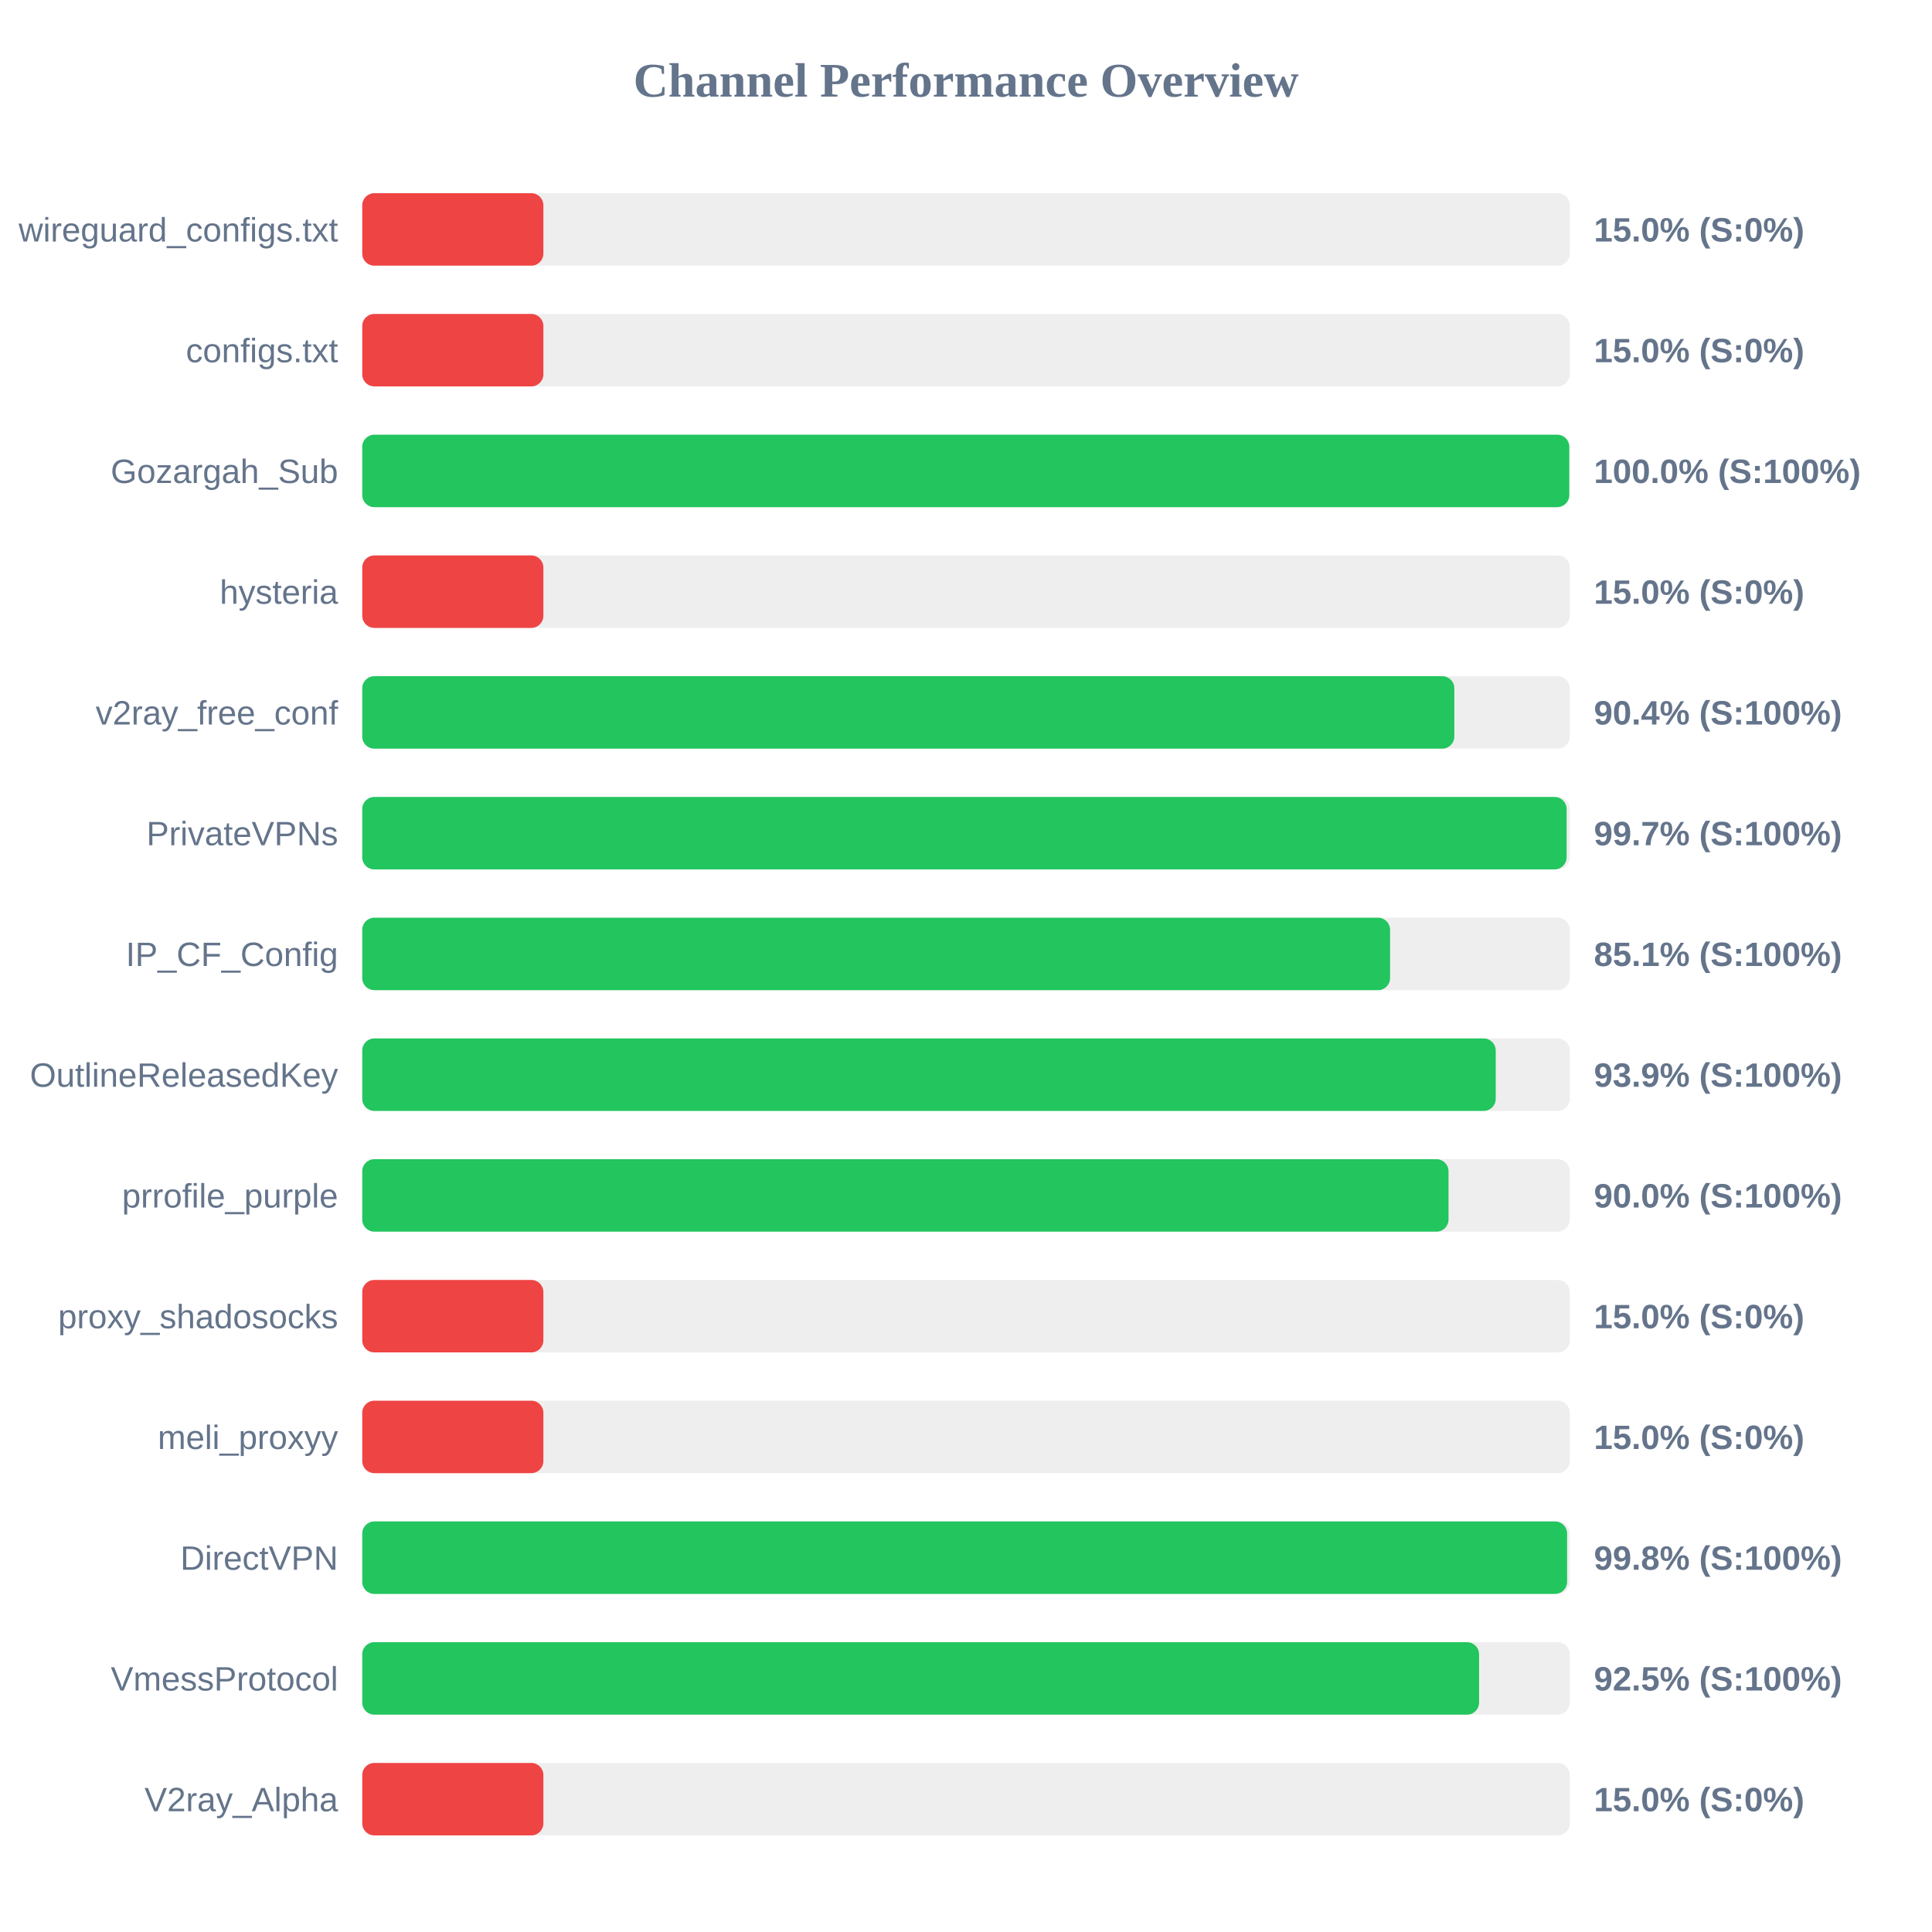
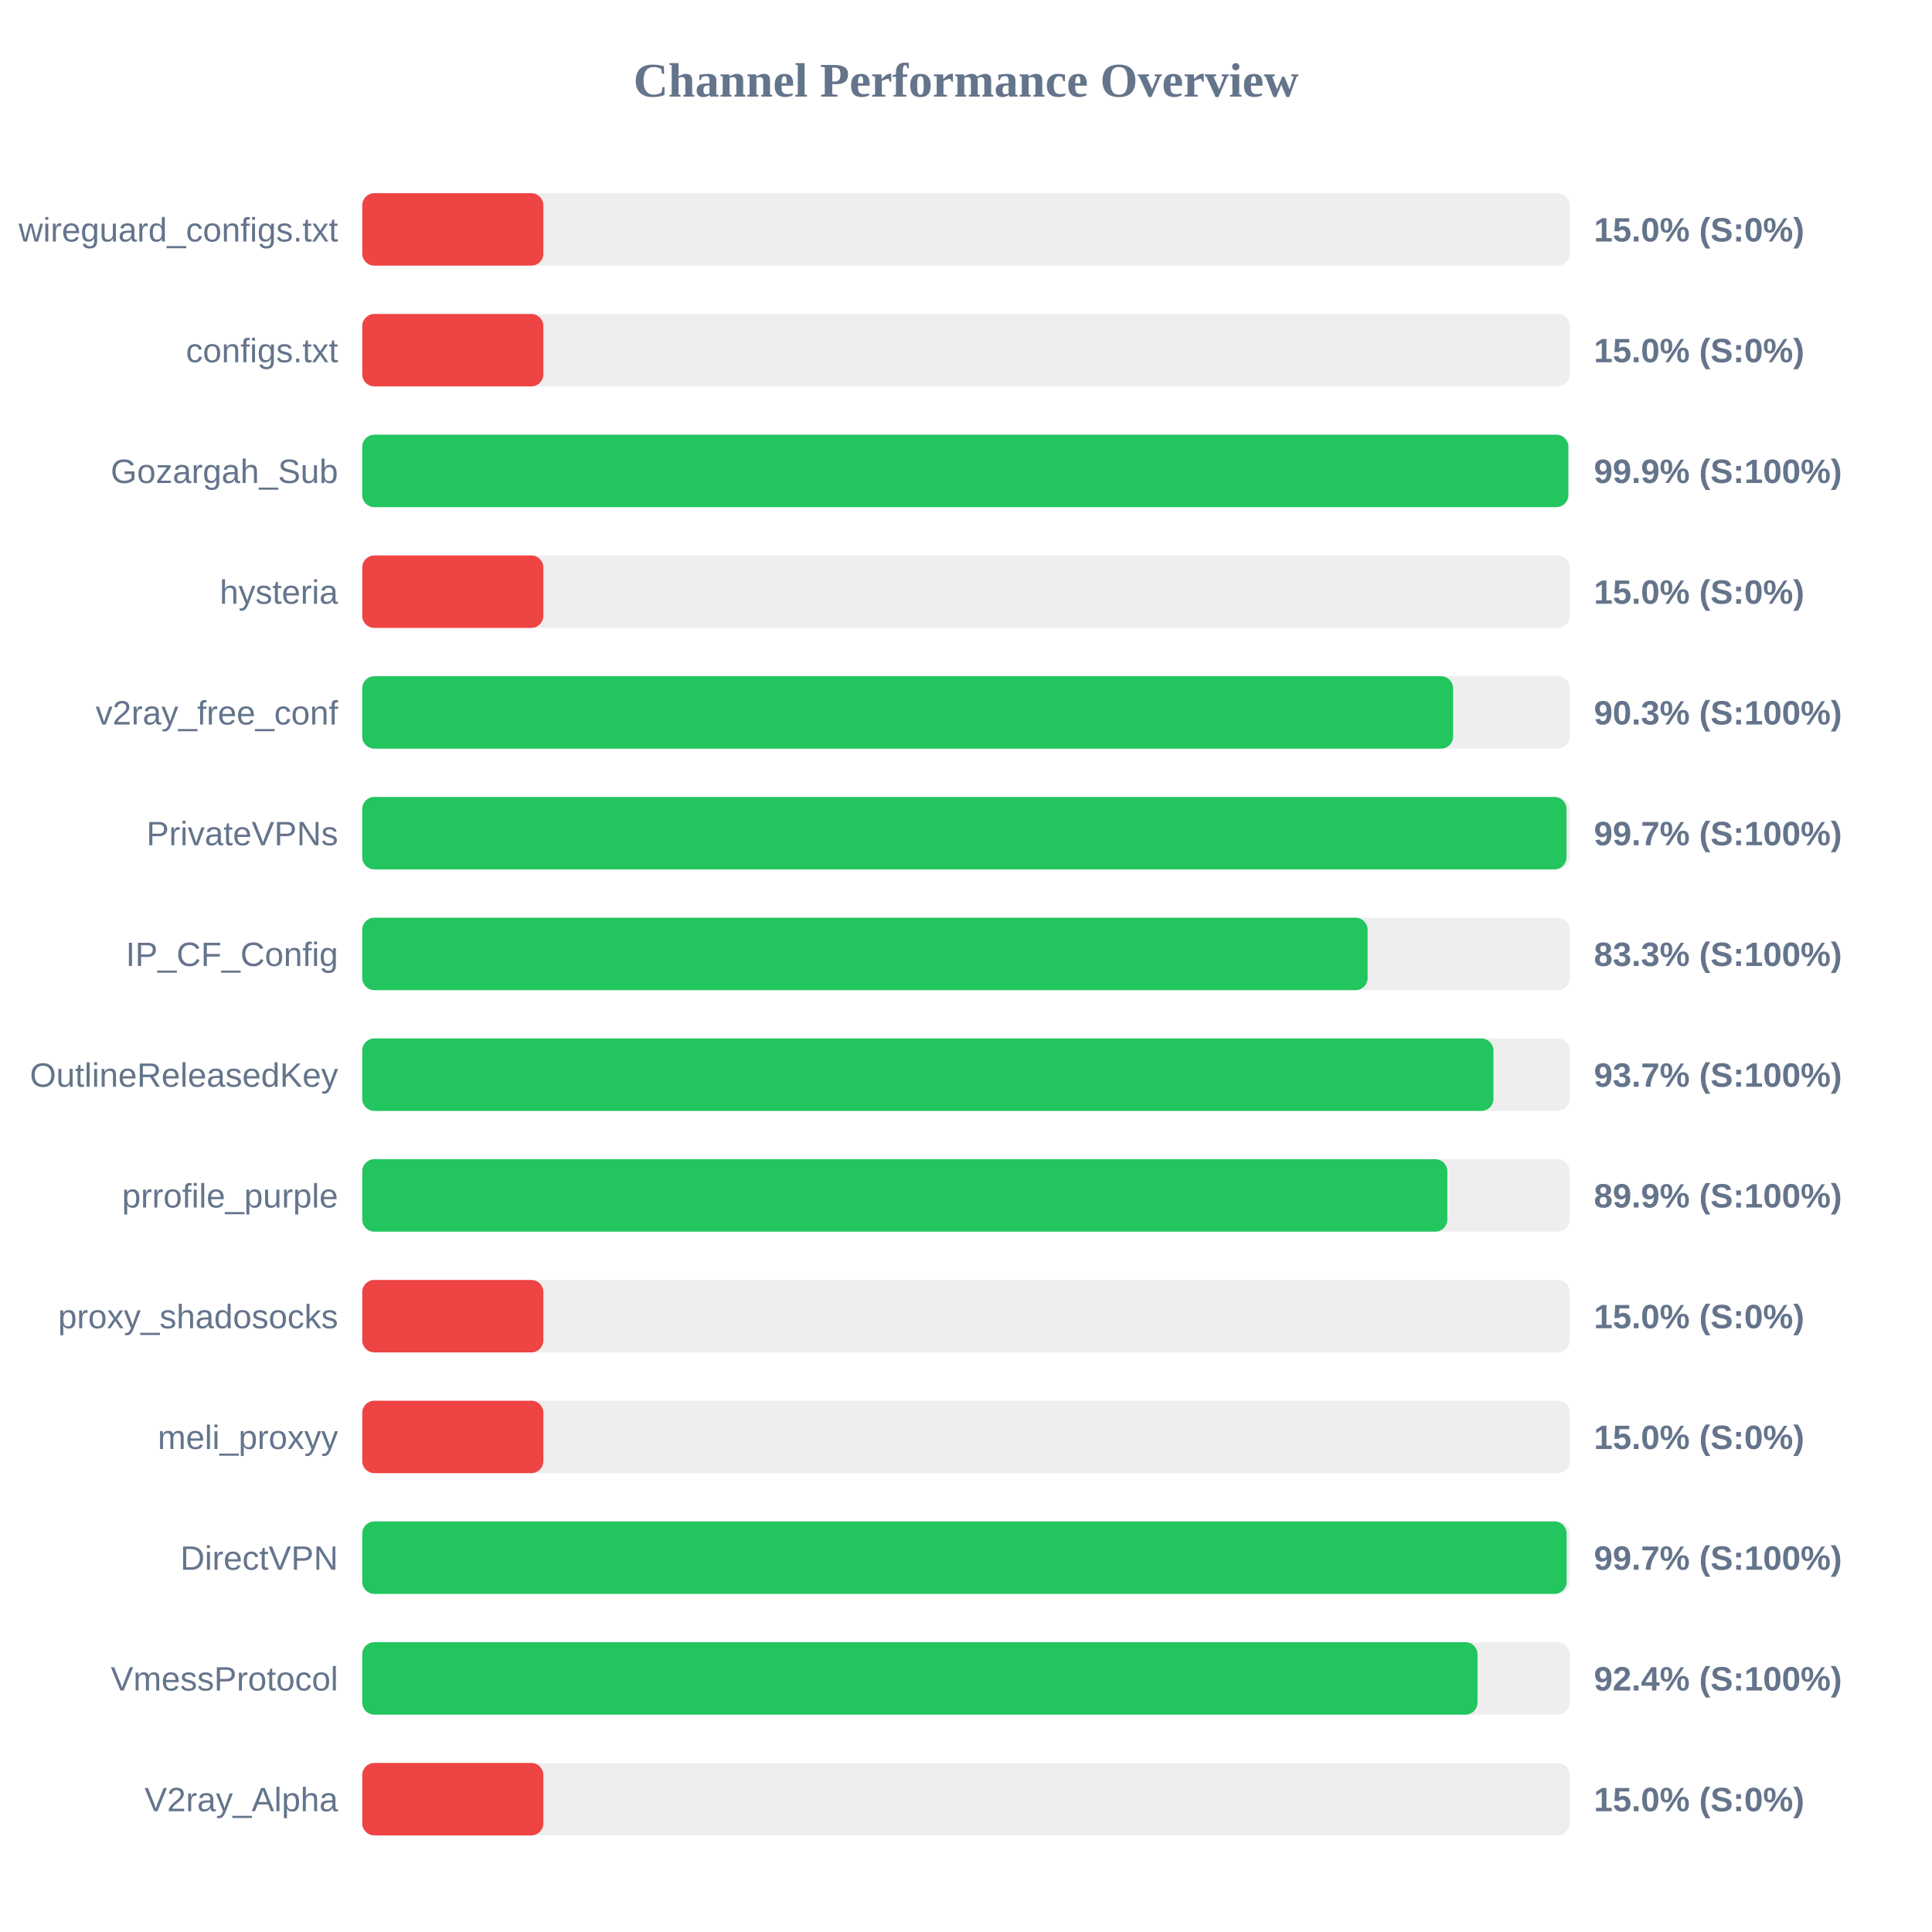
<svg xmlns="http://www.w3.org/2000/svg" width="800" height="800" version="1.1">
  <style>
        .row { font: 14px Arial; fill: #64748b; }
        .score { font: bold 14px Arial; fill: #64748b; }
    </style>
  <text x="400" y="40" text-anchor="middle" font-size="20px" font-weight="bold" fill="#64748b">Channel Performance Overview</text>
  <rect x="150" y="80" width="500" height="30" fill="#eee" rx="5" />
  <rect x="150" y="80" width="75.0" height="30" fill="#ef4444" rx="5" />
  <text x="140" y="100" text-anchor="end" class="row">wireguard_configs.txt</text>
  <text x="660" y="100" text-anchor="start" class="score">15.0% (S:0%)</text>
  <rect x="150" y="130" width="500" height="30" fill="#eee" rx="5" />
  <rect x="150" y="130" width="75.0" height="30" fill="#ef4444" rx="5" />
  <text x="140" y="150" text-anchor="end" class="row">configs.txt</text>
  <text x="660" y="150" text-anchor="start" class="score">15.0% (S:0%)</text>
  <rect x="150" y="180" width="500" height="30" fill="#eee" rx="5" />
-   <rect x="150" y="180" width="499.8" height="30" fill="#22c55e" rx="5" />
+   <rect x="150" y="180" width="499.4" height="30" fill="#22c55e" rx="5" />
  <text x="140" y="200" text-anchor="end" class="row">Gozargah_Sub</text>
-   <text x="660" y="200" text-anchor="start" class="score">100.0% (S:100%)</text>
+   <text x="660" y="200" text-anchor="start" class="score">99.9% (S:100%)</text>
  <rect x="150" y="230" width="500" height="30" fill="#eee" rx="5" />
  <rect x="150" y="230" width="75.0" height="30" fill="#ef4444" rx="5" />
  <text x="140" y="250" text-anchor="end" class="row">hysteria</text>
  <text x="660" y="250" text-anchor="start" class="score">15.0% (S:0%)</text>
  <rect x="150" y="280" width="500" height="30" fill="#eee" rx="5" />
-   <rect x="150" y="280" width="452.2" height="30" fill="#22c55e" rx="5" />
+   <rect x="150" y="280" width="451.7" height="30" fill="#22c55e" rx="5" />
  <text x="140" y="300" text-anchor="end" class="row">v2ray_free_conf</text>
-   <text x="660" y="300" text-anchor="start" class="score">90.4% (S:100%)</text>
+   <text x="660" y="300" text-anchor="start" class="score">90.3% (S:100%)</text>
  <rect x="150" y="330" width="500" height="30" fill="#eee" rx="5" />
-   <rect x="150" y="330" width="498.7" height="30" fill="#22c55e" rx="5" />
+   <rect x="150" y="330" width="498.65" height="30" fill="#22c55e" rx="5" />
  <text x="140" y="350" text-anchor="end" class="row">PrivateVPNs</text>
  <text x="660" y="350" text-anchor="start" class="score">99.7% (S:100%)</text>
  <rect x="150" y="380" width="500" height="30" fill="#eee" rx="5" />
-   <rect x="150" y="380" width="425.6" height="30" fill="#22c55e" rx="5" />
+   <rect x="150" y="380" width="416.3" height="30" fill="#22c55e" rx="5" />
  <text x="140" y="400" text-anchor="end" class="row">IP_CF_Config</text>
-   <text x="660" y="400" text-anchor="start" class="score">85.1% (S:100%)</text>
+   <text x="660" y="400" text-anchor="start" class="score">83.3% (S:100%)</text>
  <rect x="150" y="430" width="500" height="30" fill="#eee" rx="5" />
-   <rect x="150" y="430" width="469.35" height="30" fill="#22c55e" rx="5" />
+   <rect x="150" y="430" width="468.4" height="30" fill="#22c55e" rx="5" />
  <text x="140" y="450" text-anchor="end" class="row">OutlineReleasedKey</text>
-   <text x="660" y="450" text-anchor="start" class="score">93.9% (S:100%)</text>
+   <text x="660" y="450" text-anchor="start" class="score">93.7% (S:100%)</text>
  <rect x="150" y="480" width="500" height="30" fill="#eee" rx="5" />
-   <rect x="150" y="480" width="449.8" height="30" fill="#22c55e" rx="5" />
+   <rect x="150" y="480" width="449.3" height="30" fill="#22c55e" rx="5" />
  <text x="140" y="500" text-anchor="end" class="row">prrofile_purple</text>
-   <text x="660" y="500" text-anchor="start" class="score">90.0% (S:100%)</text>
+   <text x="660" y="500" text-anchor="start" class="score">89.9% (S:100%)</text>
  <rect x="150" y="530" width="500" height="30" fill="#eee" rx="5" />
  <rect x="150" y="530" width="75.0" height="30" fill="#ef4444" rx="5" />
  <text x="140" y="550" text-anchor="end" class="row">proxy_shadosocks</text>
  <text x="660" y="550" text-anchor="start" class="score">15.0% (S:0%)</text>
  <rect x="150" y="580" width="500" height="30" fill="#eee" rx="5" />
  <rect x="150" y="580" width="75.0" height="30" fill="#ef4444" rx="5" />
  <text x="140" y="600" text-anchor="end" class="row">meli_proxyy</text>
  <text x="660" y="600" text-anchor="start" class="score">15.0% (S:0%)</text>
  <rect x="150" y="630" width="500" height="30" fill="#eee" rx="5" />
-   <rect x="150" y="630" width="498.9" height="30" fill="#22c55e" rx="5" />
+   <rect x="150" y="630" width="498.7" height="30" fill="#22c55e" rx="5" />
  <text x="140" y="650" text-anchor="end" class="row">DirectVPN</text>
-   <text x="660" y="650" text-anchor="start" class="score">99.8% (S:100%)</text>
+   <text x="660" y="650" text-anchor="start" class="score">99.7% (S:100%)</text>
  <rect x="150" y="680" width="500" height="30" fill="#eee" rx="5" />
-   <rect x="150" y="680" width="462.45" height="30" fill="#22c55e" rx="5" />
+   <rect x="150" y="680" width="461.8" height="30" fill="#22c55e" rx="5" />
  <text x="140" y="700" text-anchor="end" class="row">VmessProtocol</text>
-   <text x="660" y="700" text-anchor="start" class="score">92.5% (S:100%)</text>
+   <text x="660" y="700" text-anchor="start" class="score">92.4% (S:100%)</text>
  <rect x="150" y="730" width="500" height="30" fill="#eee" rx="5" />
  <rect x="150" y="730" width="75.0" height="30" fill="#ef4444" rx="5" />
  <text x="140" y="750" text-anchor="end" class="row">V2ray_Alpha</text>
  <text x="660" y="750" text-anchor="start" class="score">15.0% (S:0%)</text>
</svg>
